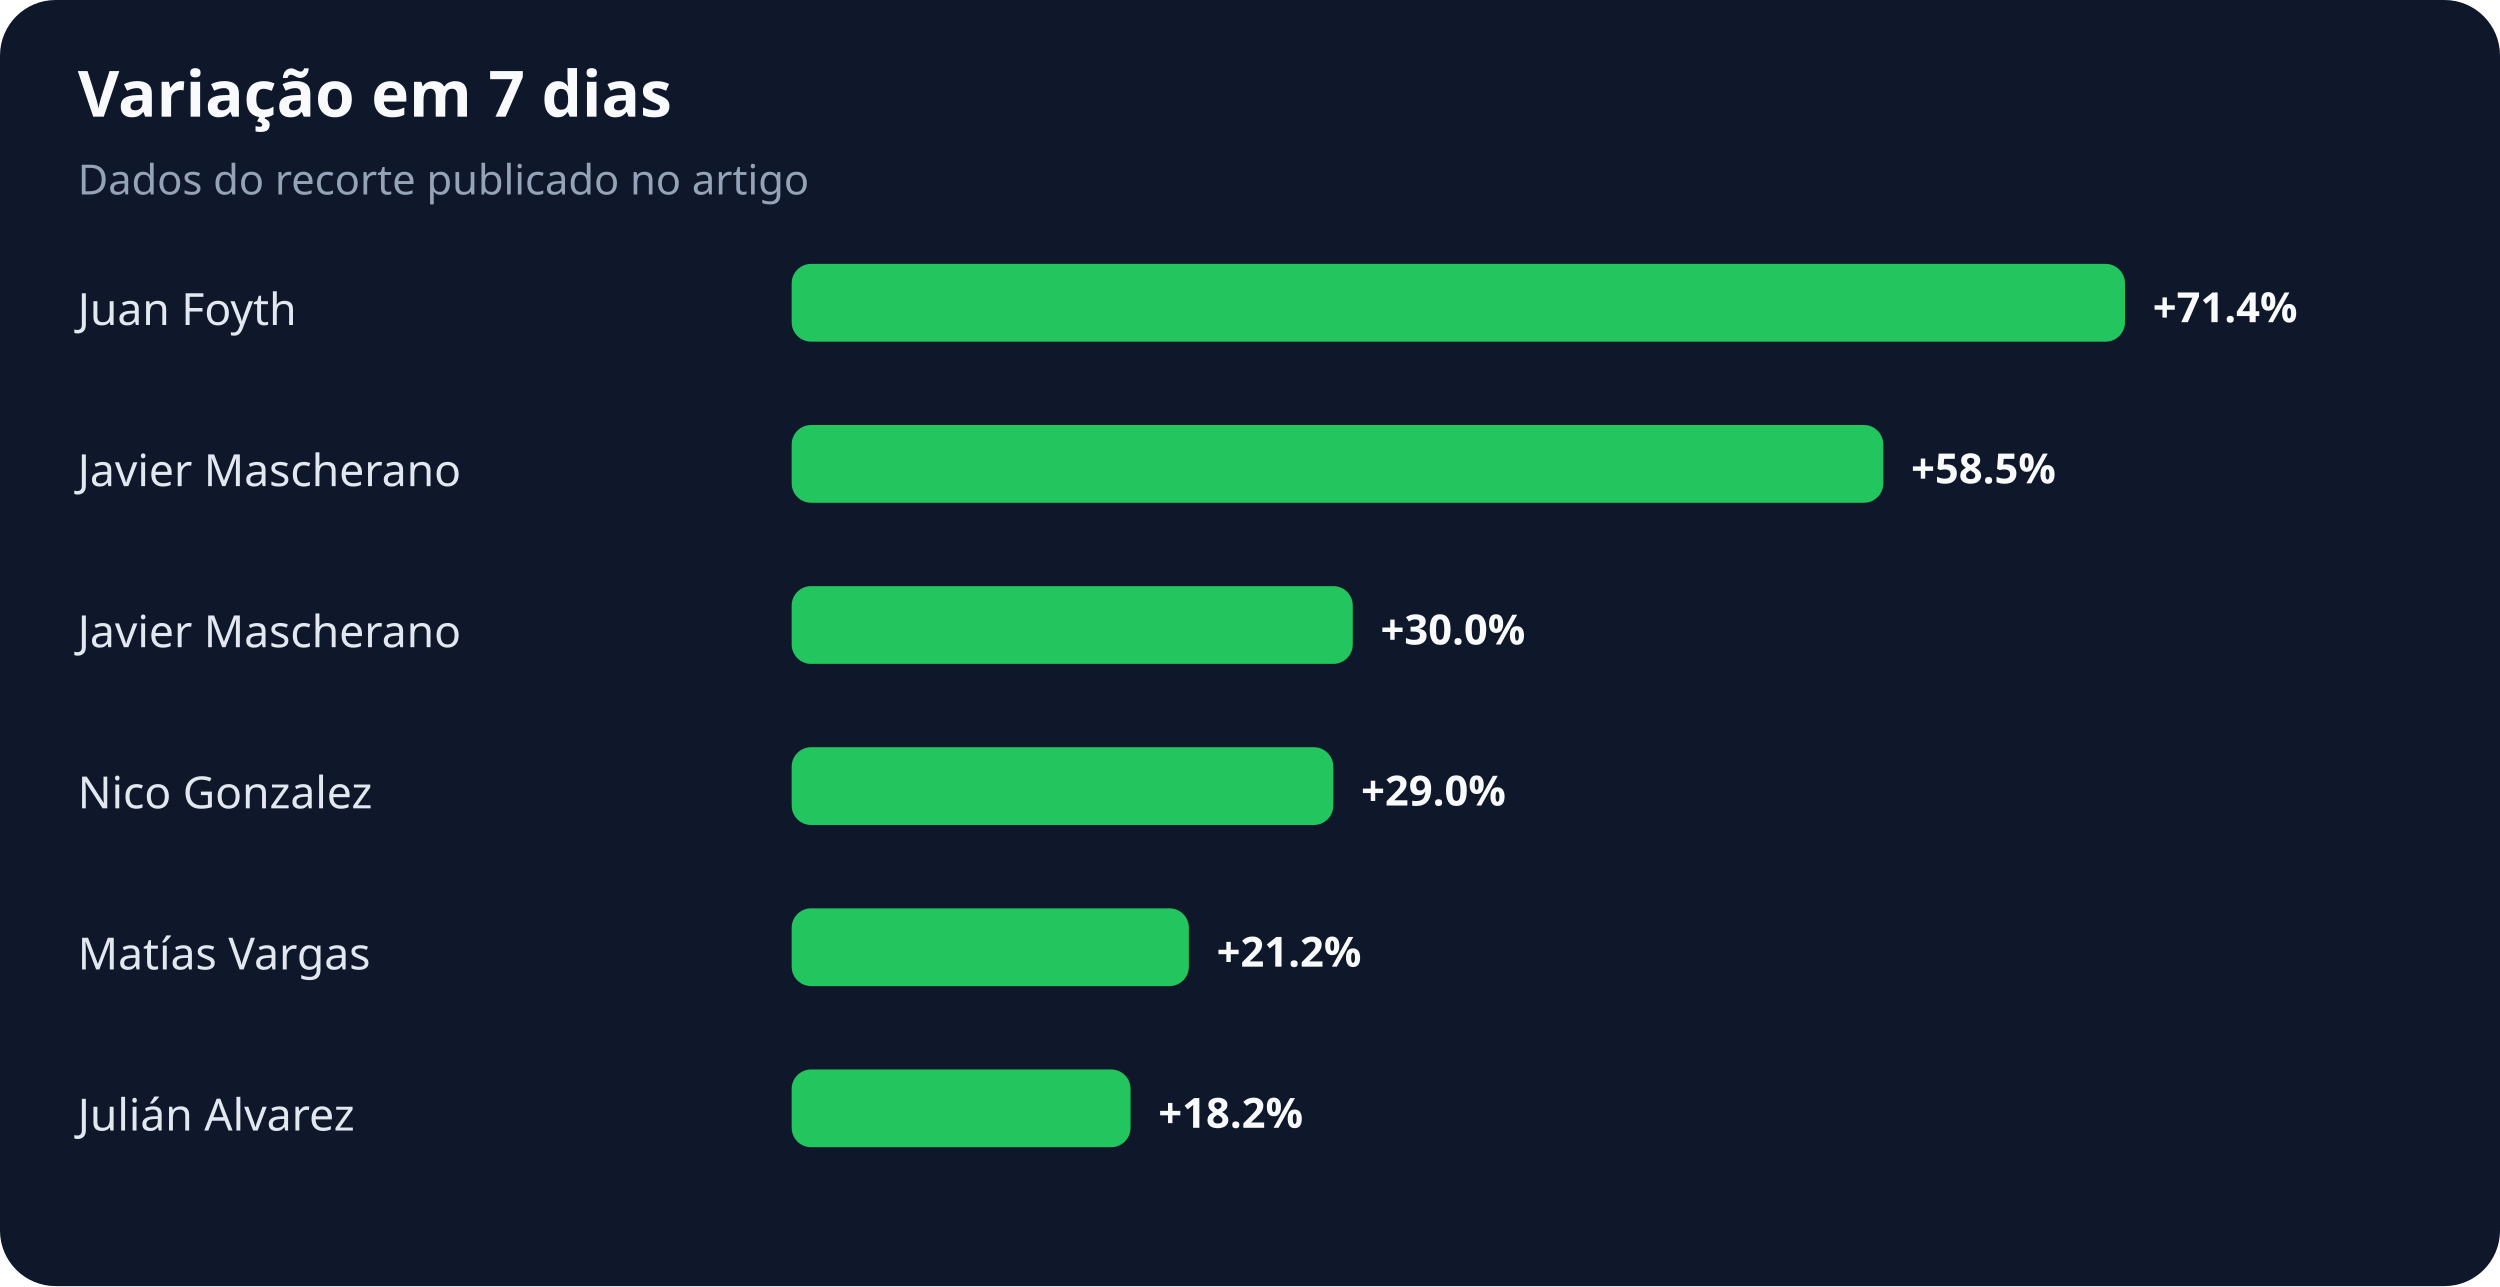
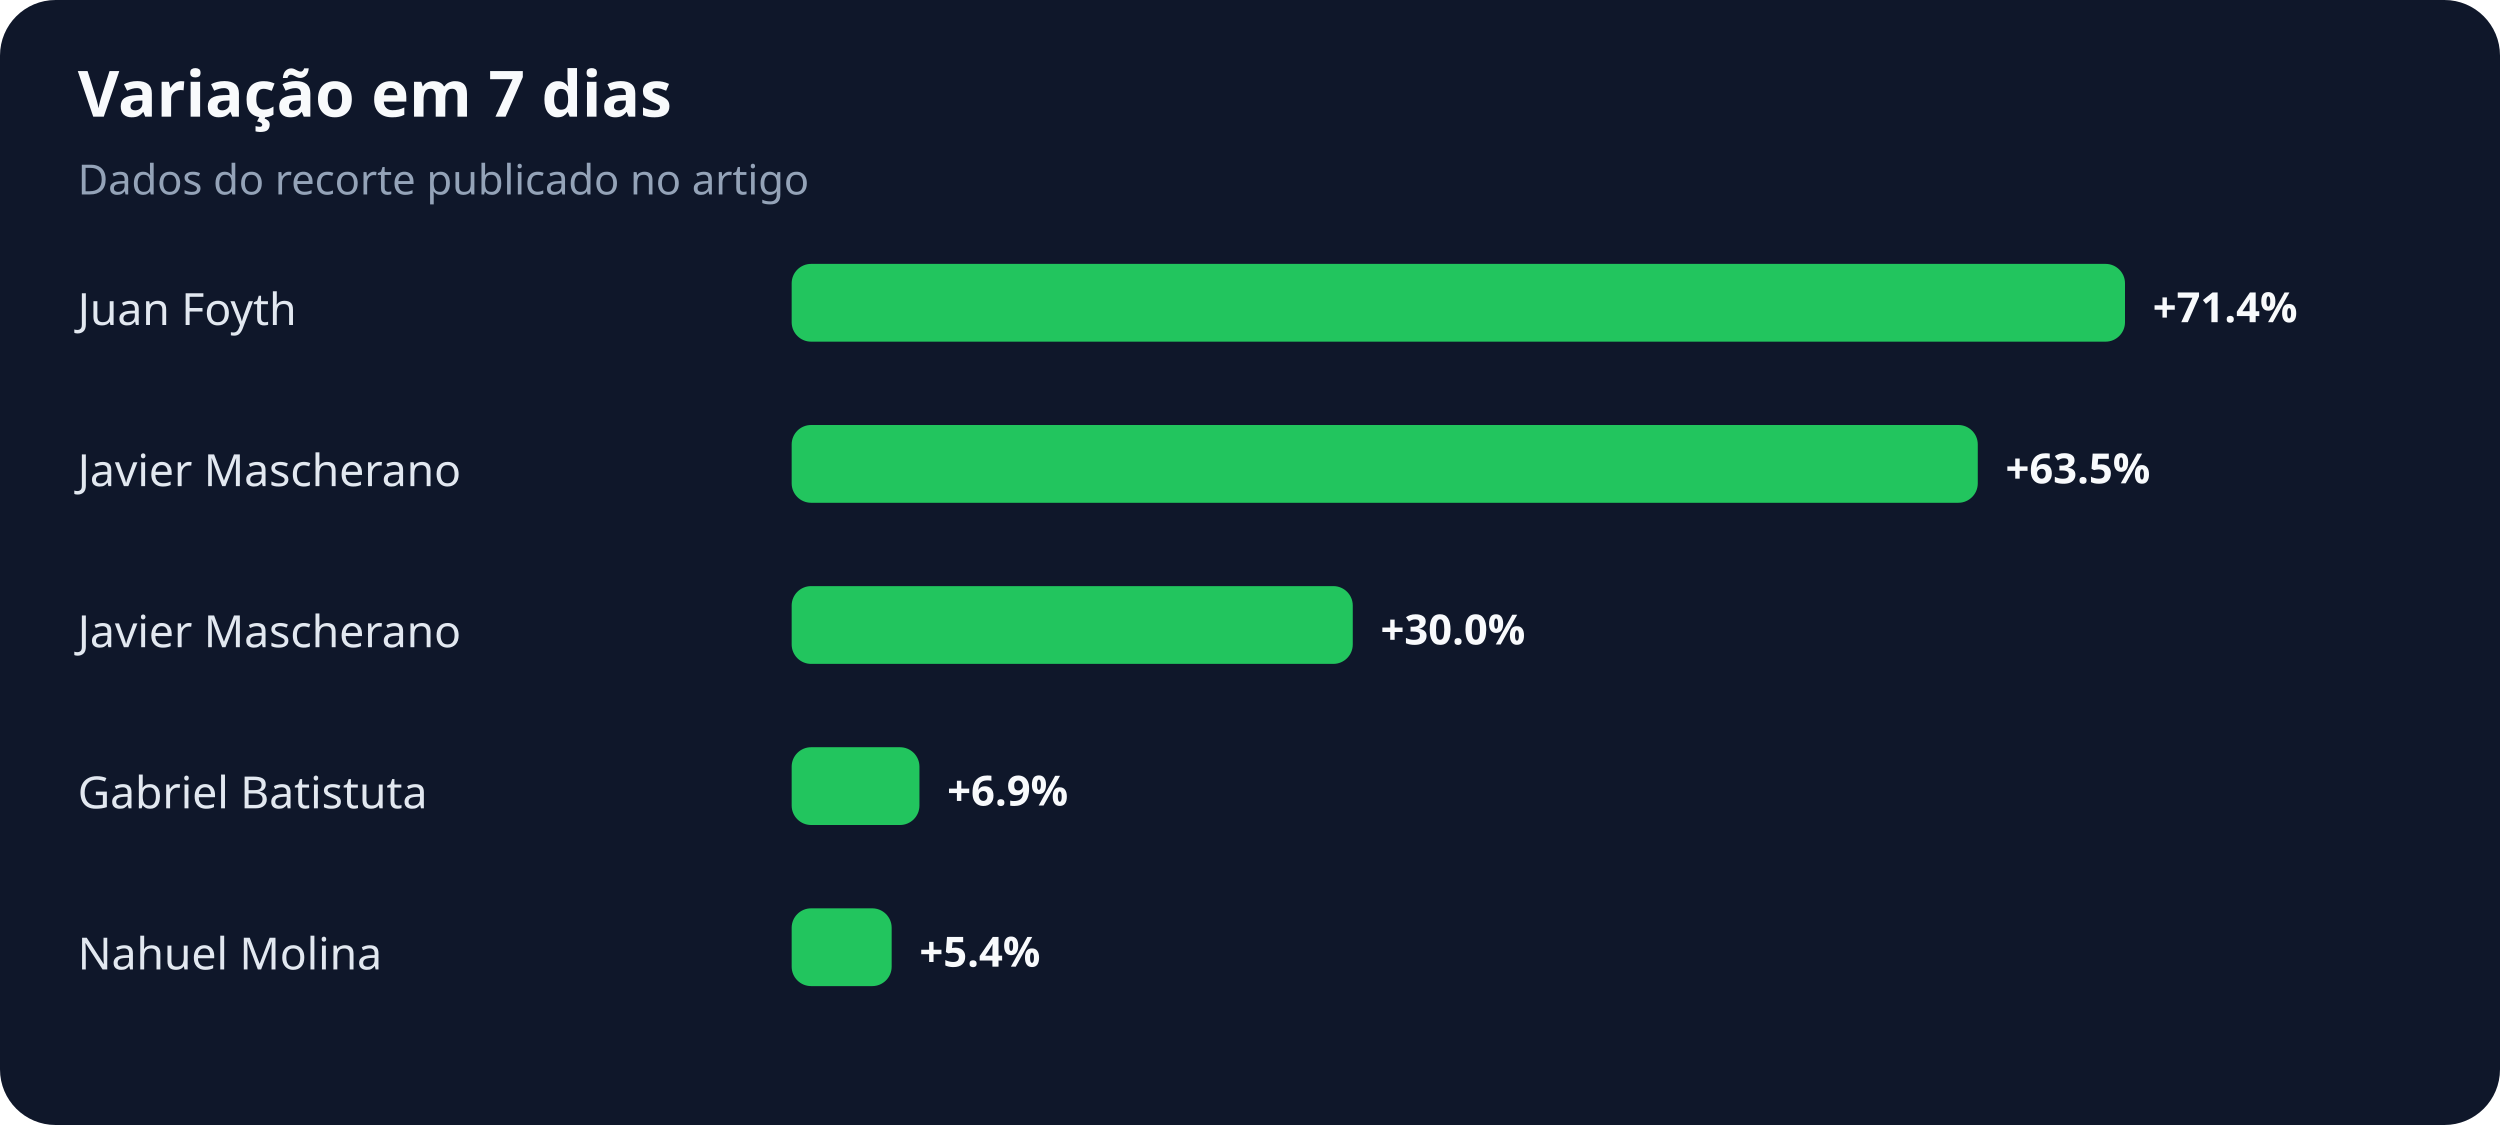
- <svg xmlns="http://www.w3.org/2000/svg" width="900" height="463" viewBox="0 0 900 463" role="img" aria-labelledby="title desc">
+ <svg xmlns="http://www.w3.org/2000/svg" width="900" height="405" viewBox="0 0 900 405" role="img" aria-labelledby="title desc">
  <rect width="100%" height="100%" rx="20" fill="#0f172a" />
  <text x="28" y="42" fill="#f8fafc" font-family="system-ui,sans-serif" font-size="23" font-weight="700">Variação em 7 dias</text>
  <text x="28" y="70" fill="#94a3b8" font-family="system-ui,sans-serif" font-size="15">Dados do recorte publicado no artigo</text>
  <text x="28" y="117" fill="#e2e8f0" font-family="system-ui,sans-serif" font-size="16">Juan Foyth</text>
  <rect x="285" y="95" width="480" height="28" rx="7" fill="#22c55e" />
  <text x="775" y="116" fill="#f8fafc" font-family="system-ui,sans-serif" font-size="15" font-weight="700">+71.4%</text>
  <text x="28" y="175" fill="#e2e8f0" font-family="system-ui,sans-serif" font-size="16">Javier Mascherano</text>
-   <rect x="285" y="153" width="393" height="28" rx="7" fill="#22c55e" />
-   <text x="688" y="174" fill="#f8fafc" font-family="system-ui,sans-serif" font-size="15" font-weight="700">+58.5%</text>
+   <rect x="285" y="153" width="427" height="28" rx="7" fill="#22c55e" />
+   <text x="722" y="174" fill="#f8fafc" font-family="system-ui,sans-serif" font-size="15" font-weight="700">+63.5%</text>
  <text x="28" y="233" fill="#e2e8f0" font-family="system-ui,sans-serif" font-size="16">Javier Mascherano</text>
  <rect x="285" y="211" width="202" height="28" rx="7" fill="#22c55e" />
  <text x="497" y="232" fill="#f8fafc" font-family="system-ui,sans-serif" font-size="15" font-weight="700">+30.0%</text>
-   <text x="28" y="291" fill="#e2e8f0" font-family="system-ui,sans-serif" font-size="16">Nico Gonzalez</text>
-   <rect x="285" y="269" width="195" height="28" rx="7" fill="#22c55e" />
-   <text x="490" y="290" fill="#f8fafc" font-family="system-ui,sans-serif" font-size="15" font-weight="700">+29.0%</text>
-   <text x="28" y="349" fill="#e2e8f0" font-family="system-ui,sans-serif" font-size="16">Matías Vargas</text>
-   <rect x="285" y="327" width="143" height="28" rx="7" fill="#22c55e" />
-   <text x="438" y="348" fill="#f8fafc" font-family="system-ui,sans-serif" font-size="15" font-weight="700">+21.2%</text>
-   <text x="28" y="407" fill="#e2e8f0" font-family="system-ui,sans-serif" font-size="16">Julián Alvarez</text>
-   <rect x="285" y="385" width="122" height="28" rx="7" fill="#22c55e" />
-   <text x="417" y="406" fill="#f8fafc" font-family="system-ui,sans-serif" font-size="15" font-weight="700">+18.2%</text>
+   <text x="28" y="291" fill="#e2e8f0" font-family="system-ui,sans-serif" font-size="16">Gabriel Batistuta</text>
+   <rect x="285" y="269" width="46" height="28" rx="7" fill="#22c55e" />
+   <text x="341" y="290" fill="#f8fafc" font-family="system-ui,sans-serif" font-size="15" font-weight="700">+6.9%</text>
+   <text x="28" y="349" fill="#e2e8f0" font-family="system-ui,sans-serif" font-size="16">Nahuel Molina</text>
+   <rect x="285" y="327" width="36" height="28" rx="7" fill="#22c55e" />
+   <text x="331" y="348" fill="#f8fafc" font-family="system-ui,sans-serif" font-size="15" font-weight="700">+5.4%</text>
</svg>
